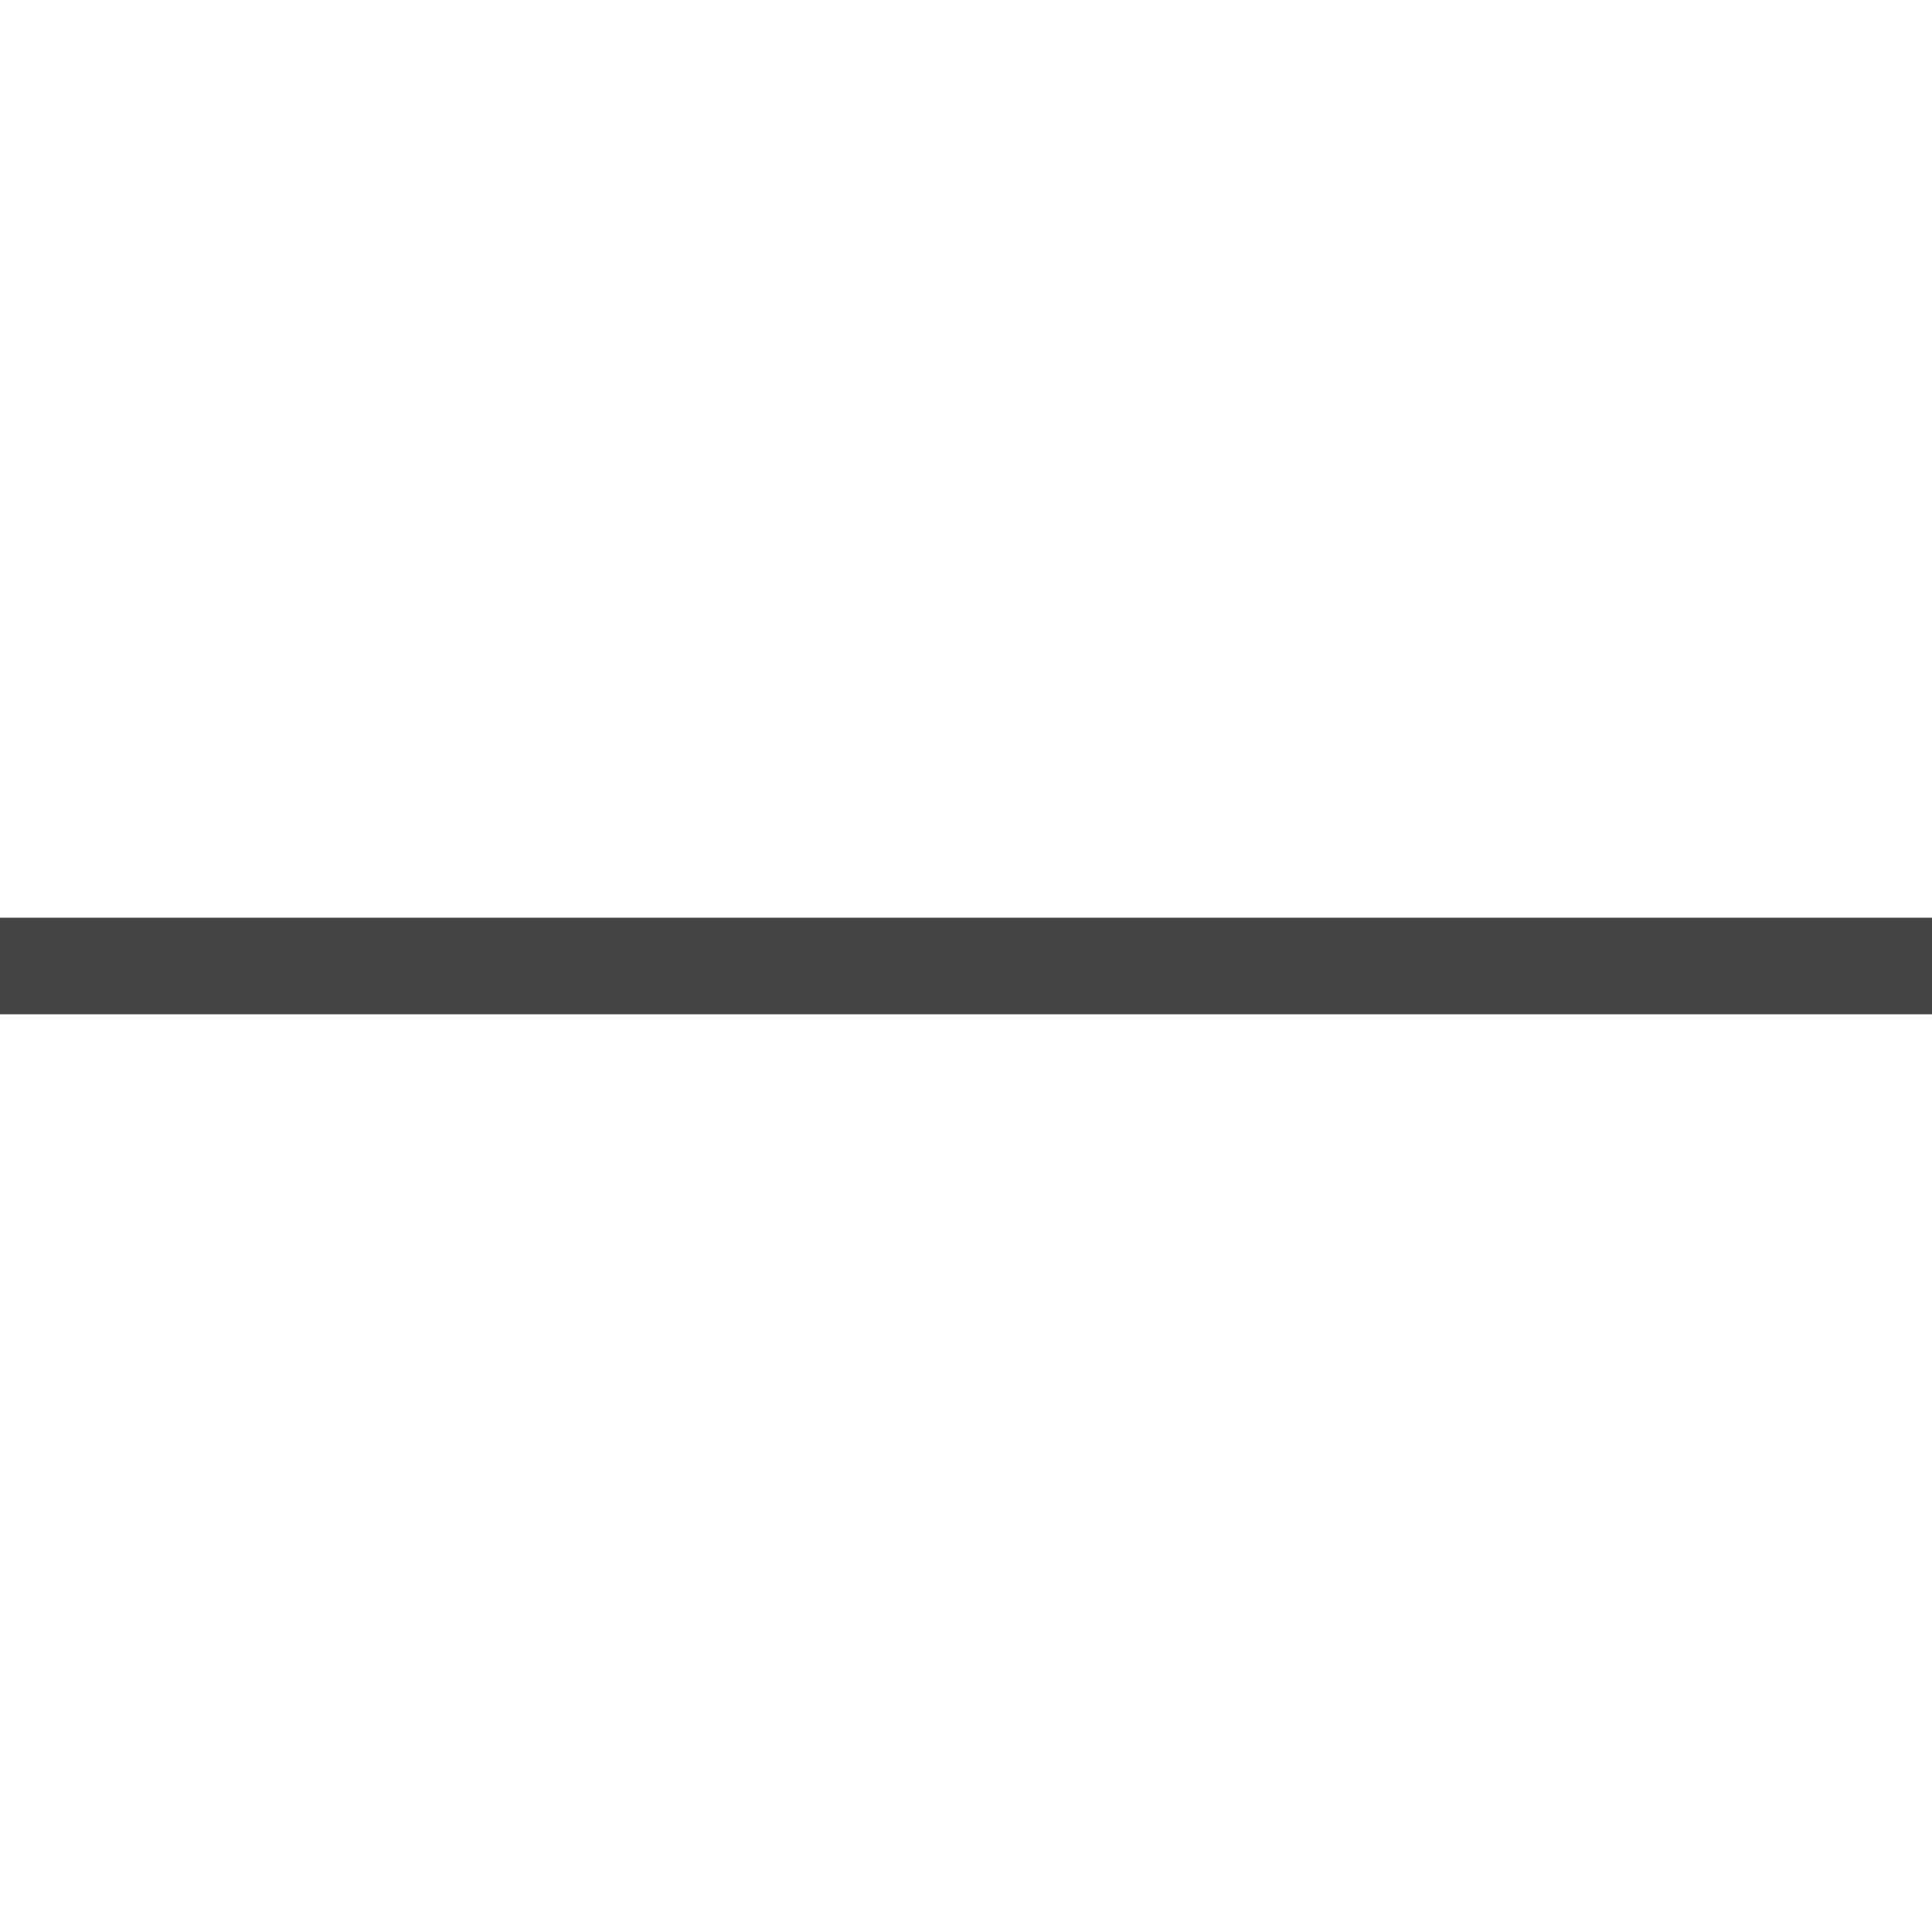
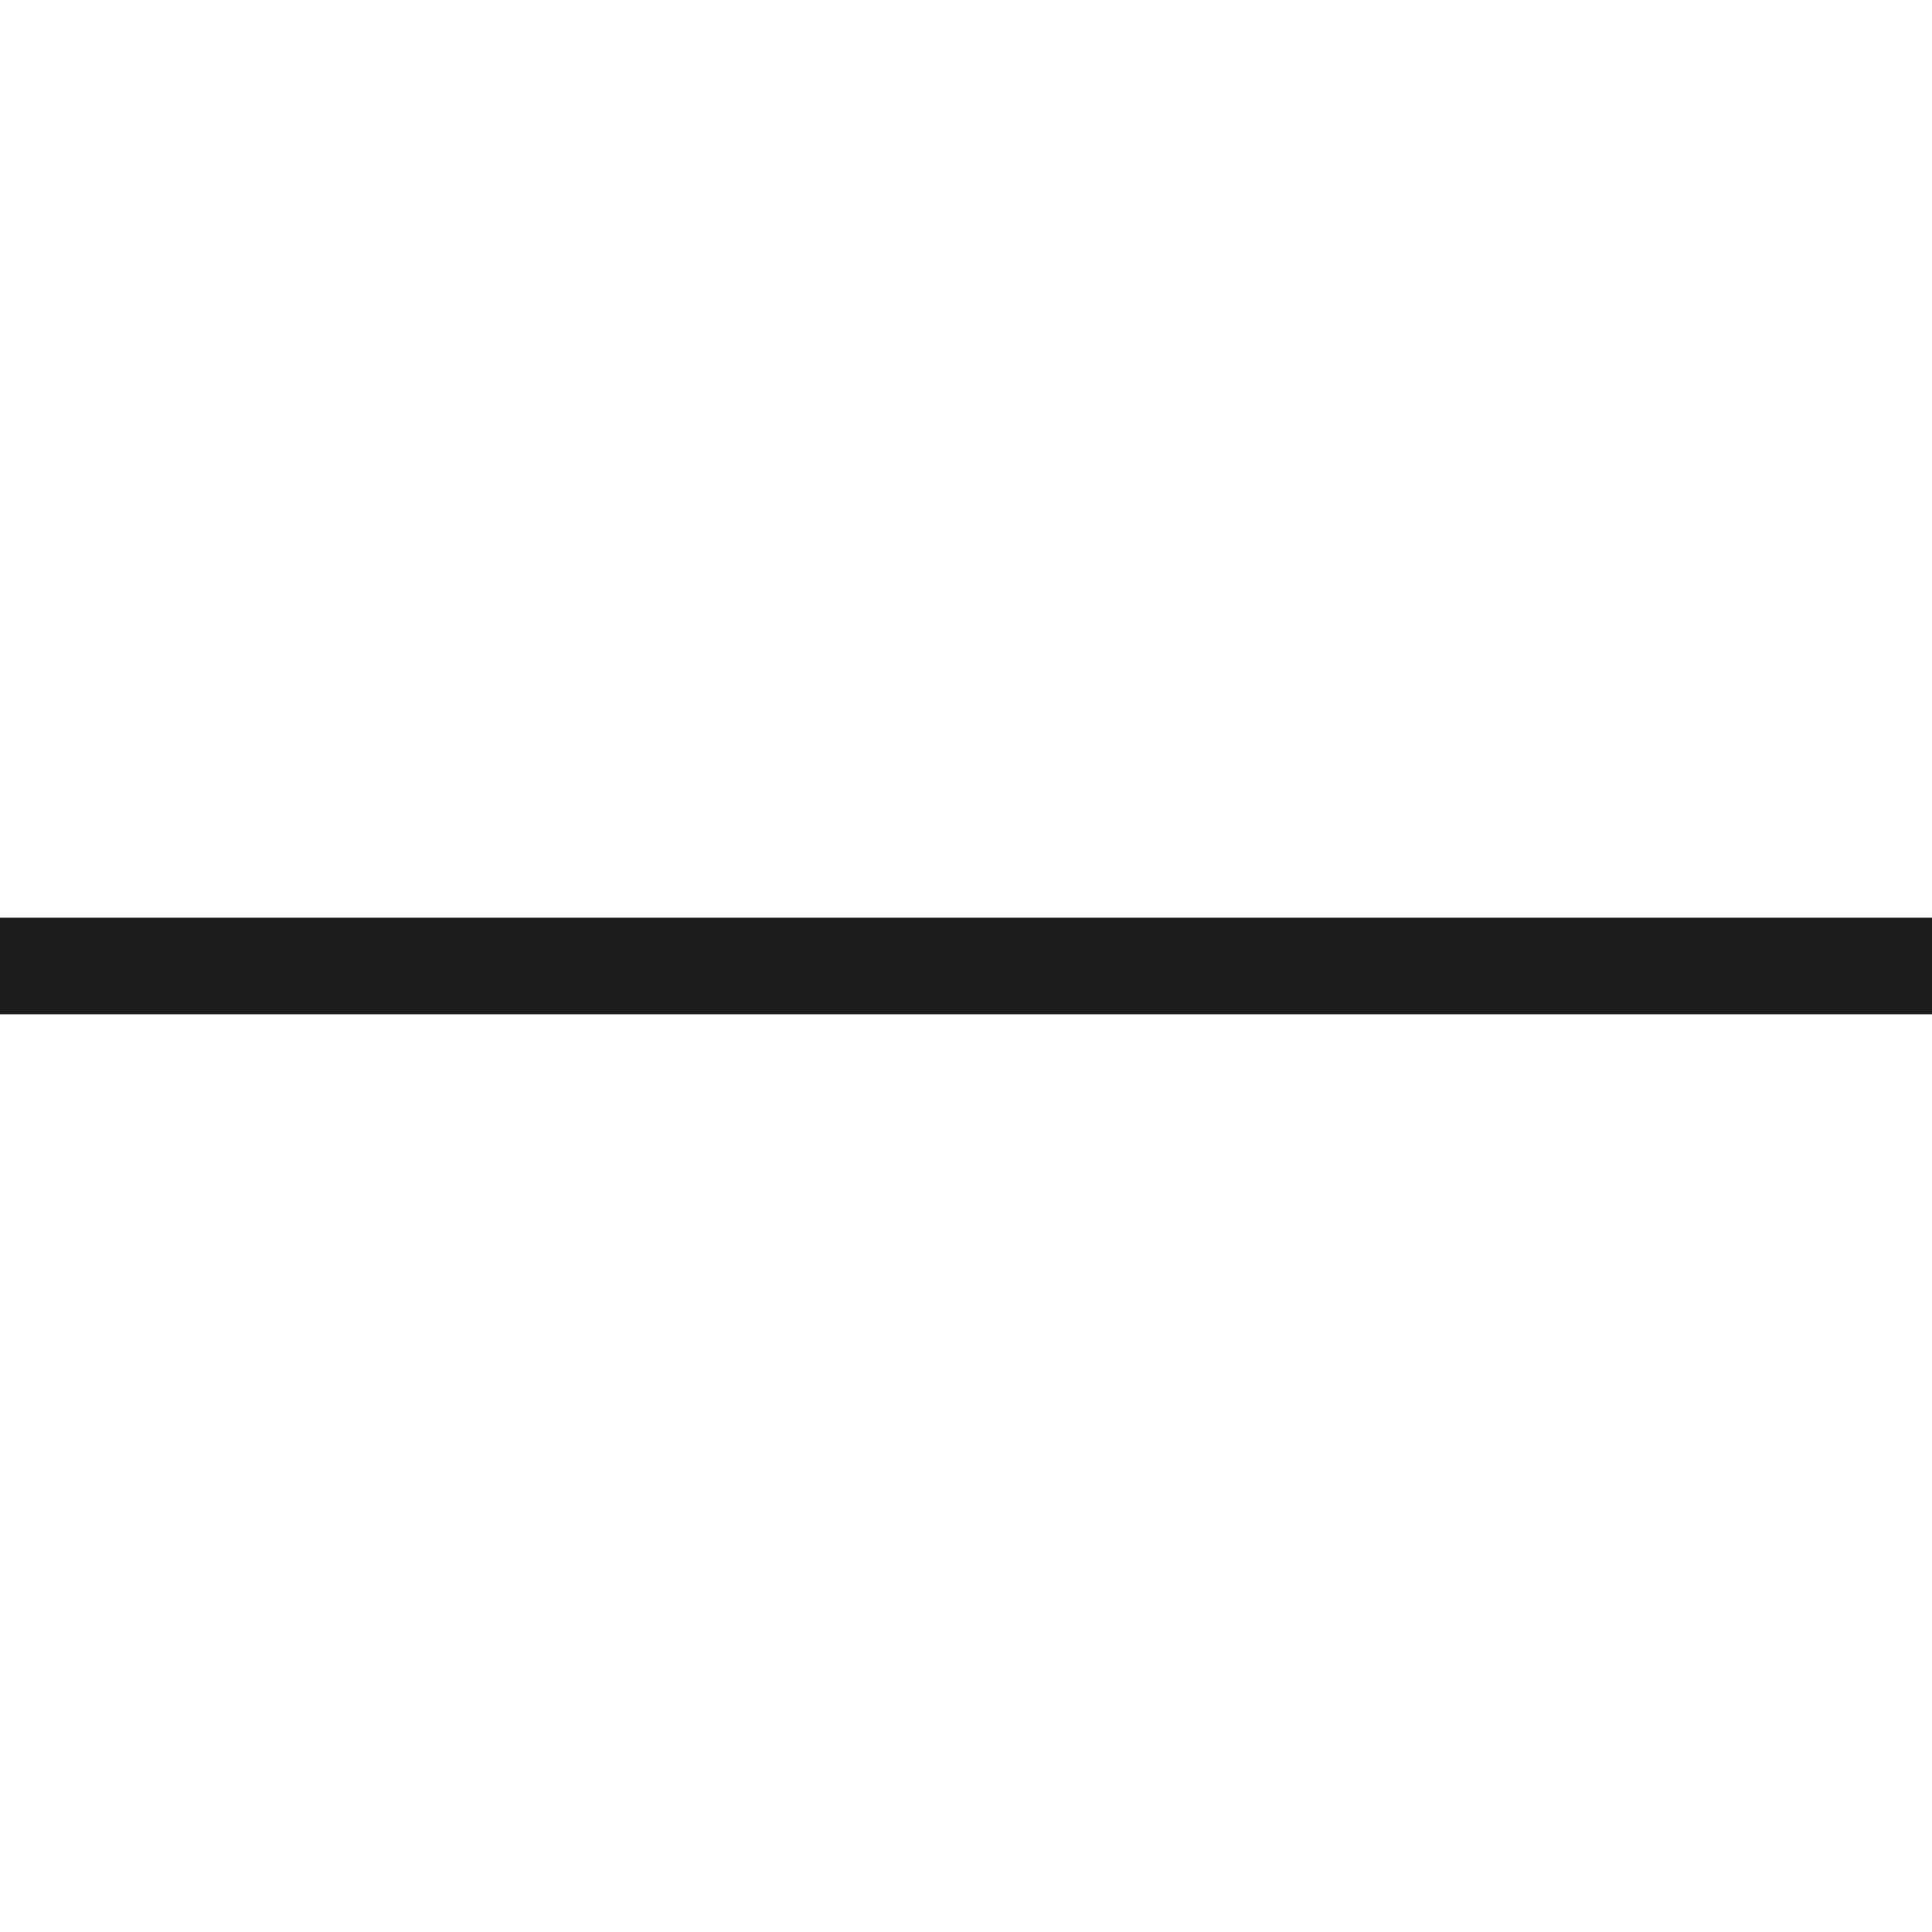
<svg xmlns="http://www.w3.org/2000/svg" viewBox="0 0 30 30" width="30" height="30">
-   <rect x="0" y="14.25" width="30" height="1.5" fill="#444" />
+   <rect x="0" y="14.25" width="30" height="1.5" fill="#1c1c1c" />
</svg>
